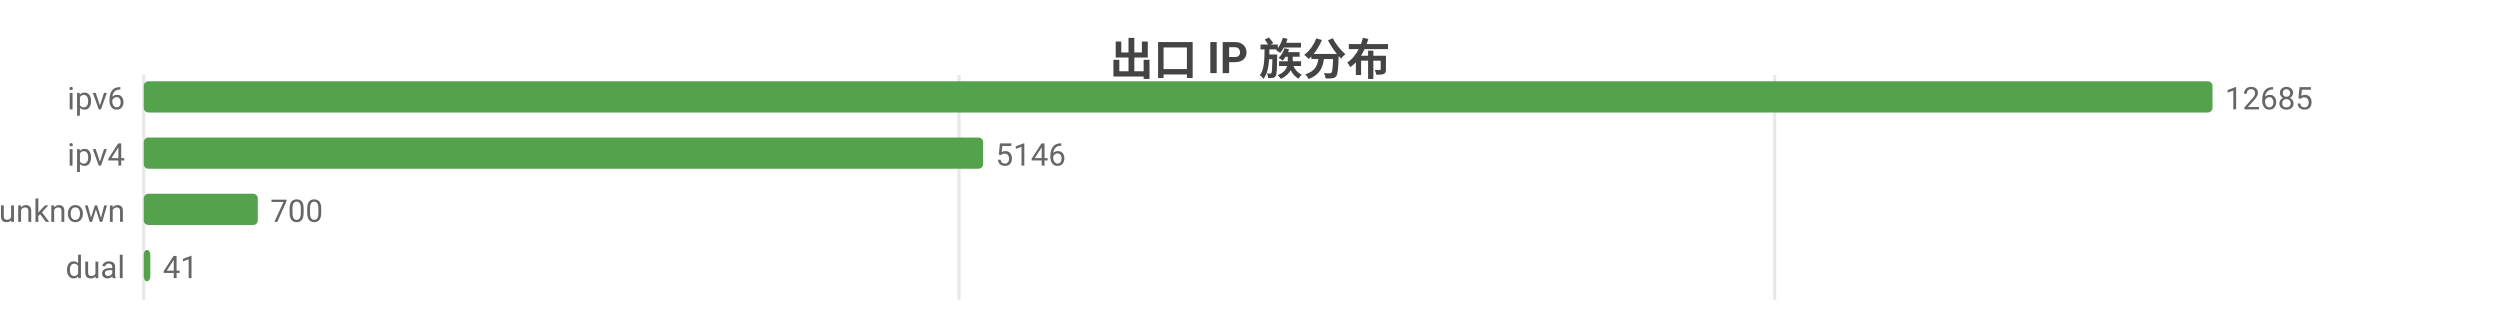
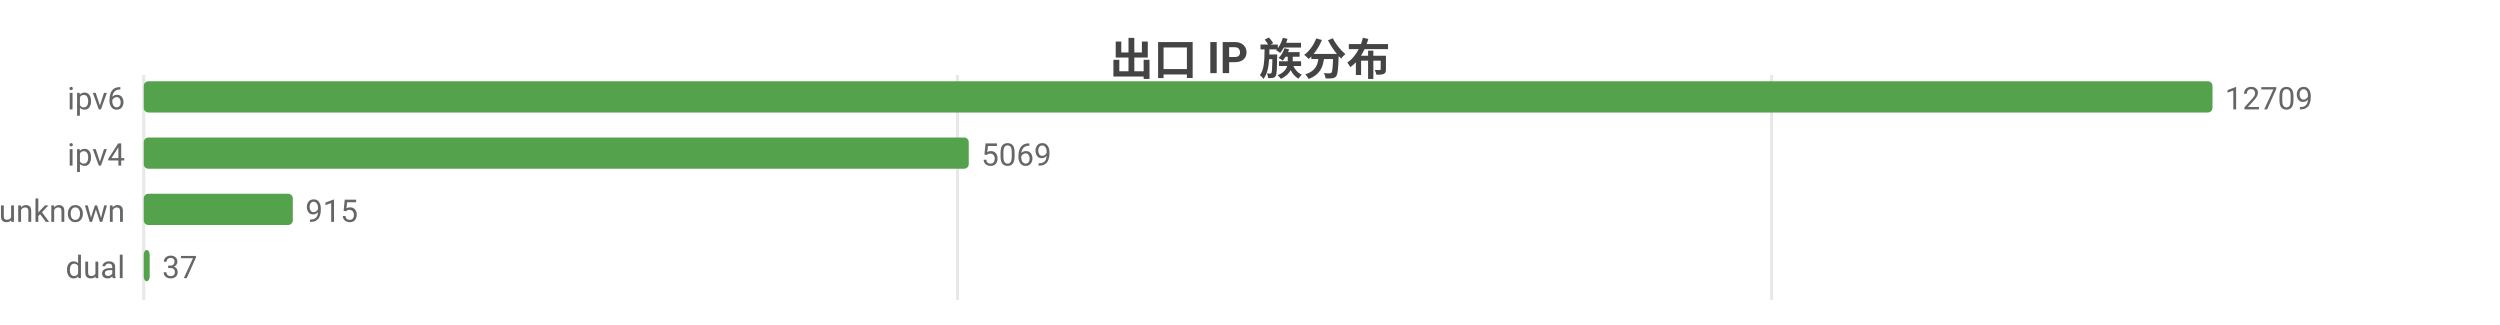
<svg xmlns="http://www.w3.org/2000/svg" width="800" height="104" viewBox="0 0 800 104">
  <rect width="800" height="104" fill="#ffffff" />
  <style>text{font-family:system-ui,-apple-system,'Segoe UI',Roboto,'PingFang SC','Microsoft YaHei','Noto Sans CJK SC',sans-serif}.g{stroke:#e8e8e8;stroke-width:1}.a{stroke:#999;stroke-width:1}.t{font-size:10px;fill:#666}.m{font-size:10px;text-anchor:middle;fill:#666}.e{font-size:10px;text-anchor:end;fill:#666}.l{font-size:11px;fill:#333}.tt{font-size:14px;font-weight:600;text-anchor:middle;fill:#444}.em{font-size:13px;text-anchor:middle;fill:#999}</style>
  <text class="tt" x="400.0" y="24">出口 IP 族分布</text>
  <line class="g" x1="46" y1="24" x2="46" y2="96" />
-   <line class="g" x1="306.9" y1="24" x2="306.9" y2="96" />
-   <line class="g" x1="567.9" y1="24" x2="567.9" y2="96" />
+   <line class="g" x1="306.4" y1="24" x2="306.4" y2="96" />
+   <line class="g" x1="566.9" y1="24" x2="566.9" y2="96" />
  <text class="e" x="40" y="35">ipv6</text>
  <rect x="46" y="26" width="662" height="10" fill="#54a24b" rx="1.5" />
-   <text class="t" x="712" y="35">12685</text>
+   <text class="t" x="712" y="35">12709</text>
  <text class="e" x="40" y="53">ipv4</text>
-   <rect x="46" y="44" width="268.6" height="10" fill="#54a24b" rx="1.5" />
-   <text class="t" x="318.6" y="53">5146</text>
+   <rect x="46" y="44" width="264.0" height="10" fill="#54a24b" rx="1.5" />
+   <text class="t" x="314.0" y="53">5069</text>
  <text class="e" x="40" y="71">unknown</text>
-   <rect x="46" y="62" width="36.5" height="10" fill="#54a24b" rx="1.5" />
-   <text class="t" x="86.5" y="71">700</text>
+   <rect x="46" y="62" width="47.7" height="10" fill="#54a24b" rx="1.5" />
+   <text class="t" x="97.7" y="71">915</text>
  <text class="e" x="40" y="89">dual</text>
-   <rect x="46" y="80" width="2.1" height="10" fill="#54a24b" rx="1.5" />
-   <text class="t" x="52.1" y="89">41</text>
+   <rect x="46" y="80" width="1.9" height="10" fill="#54a24b" rx="1.5" />
+   <text class="t" x="51.9" y="89">37</text>
</svg>
